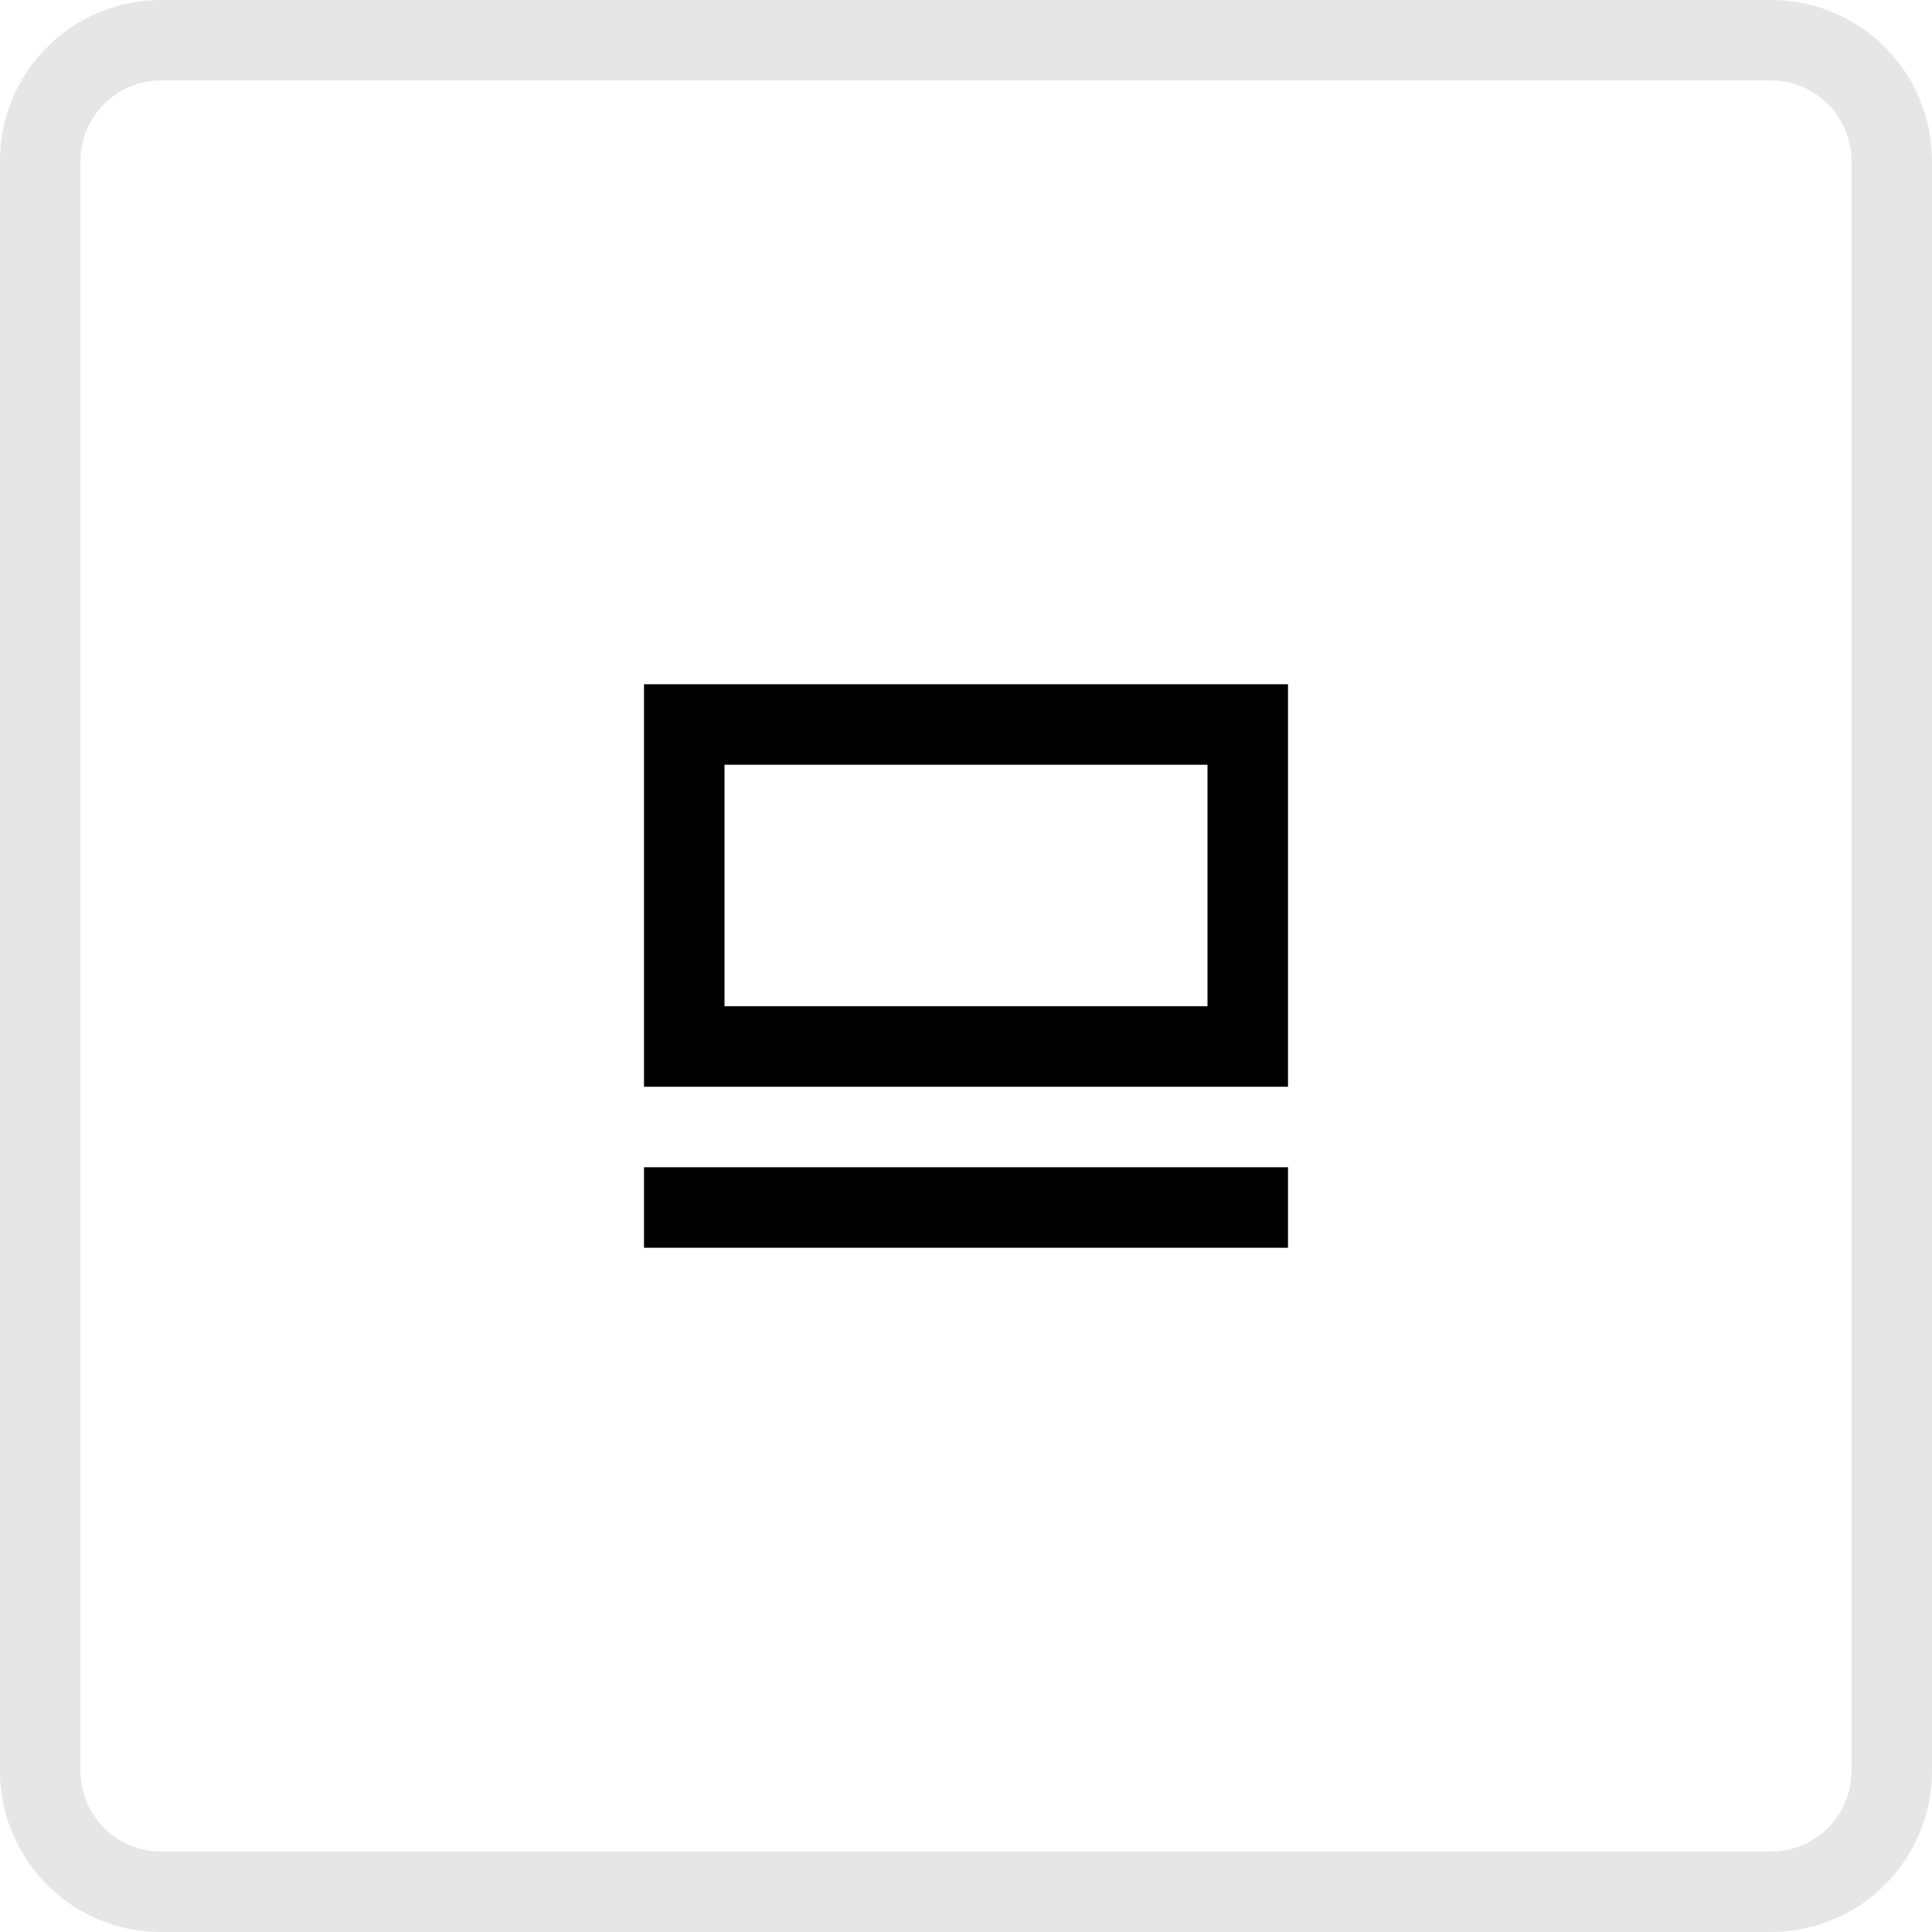
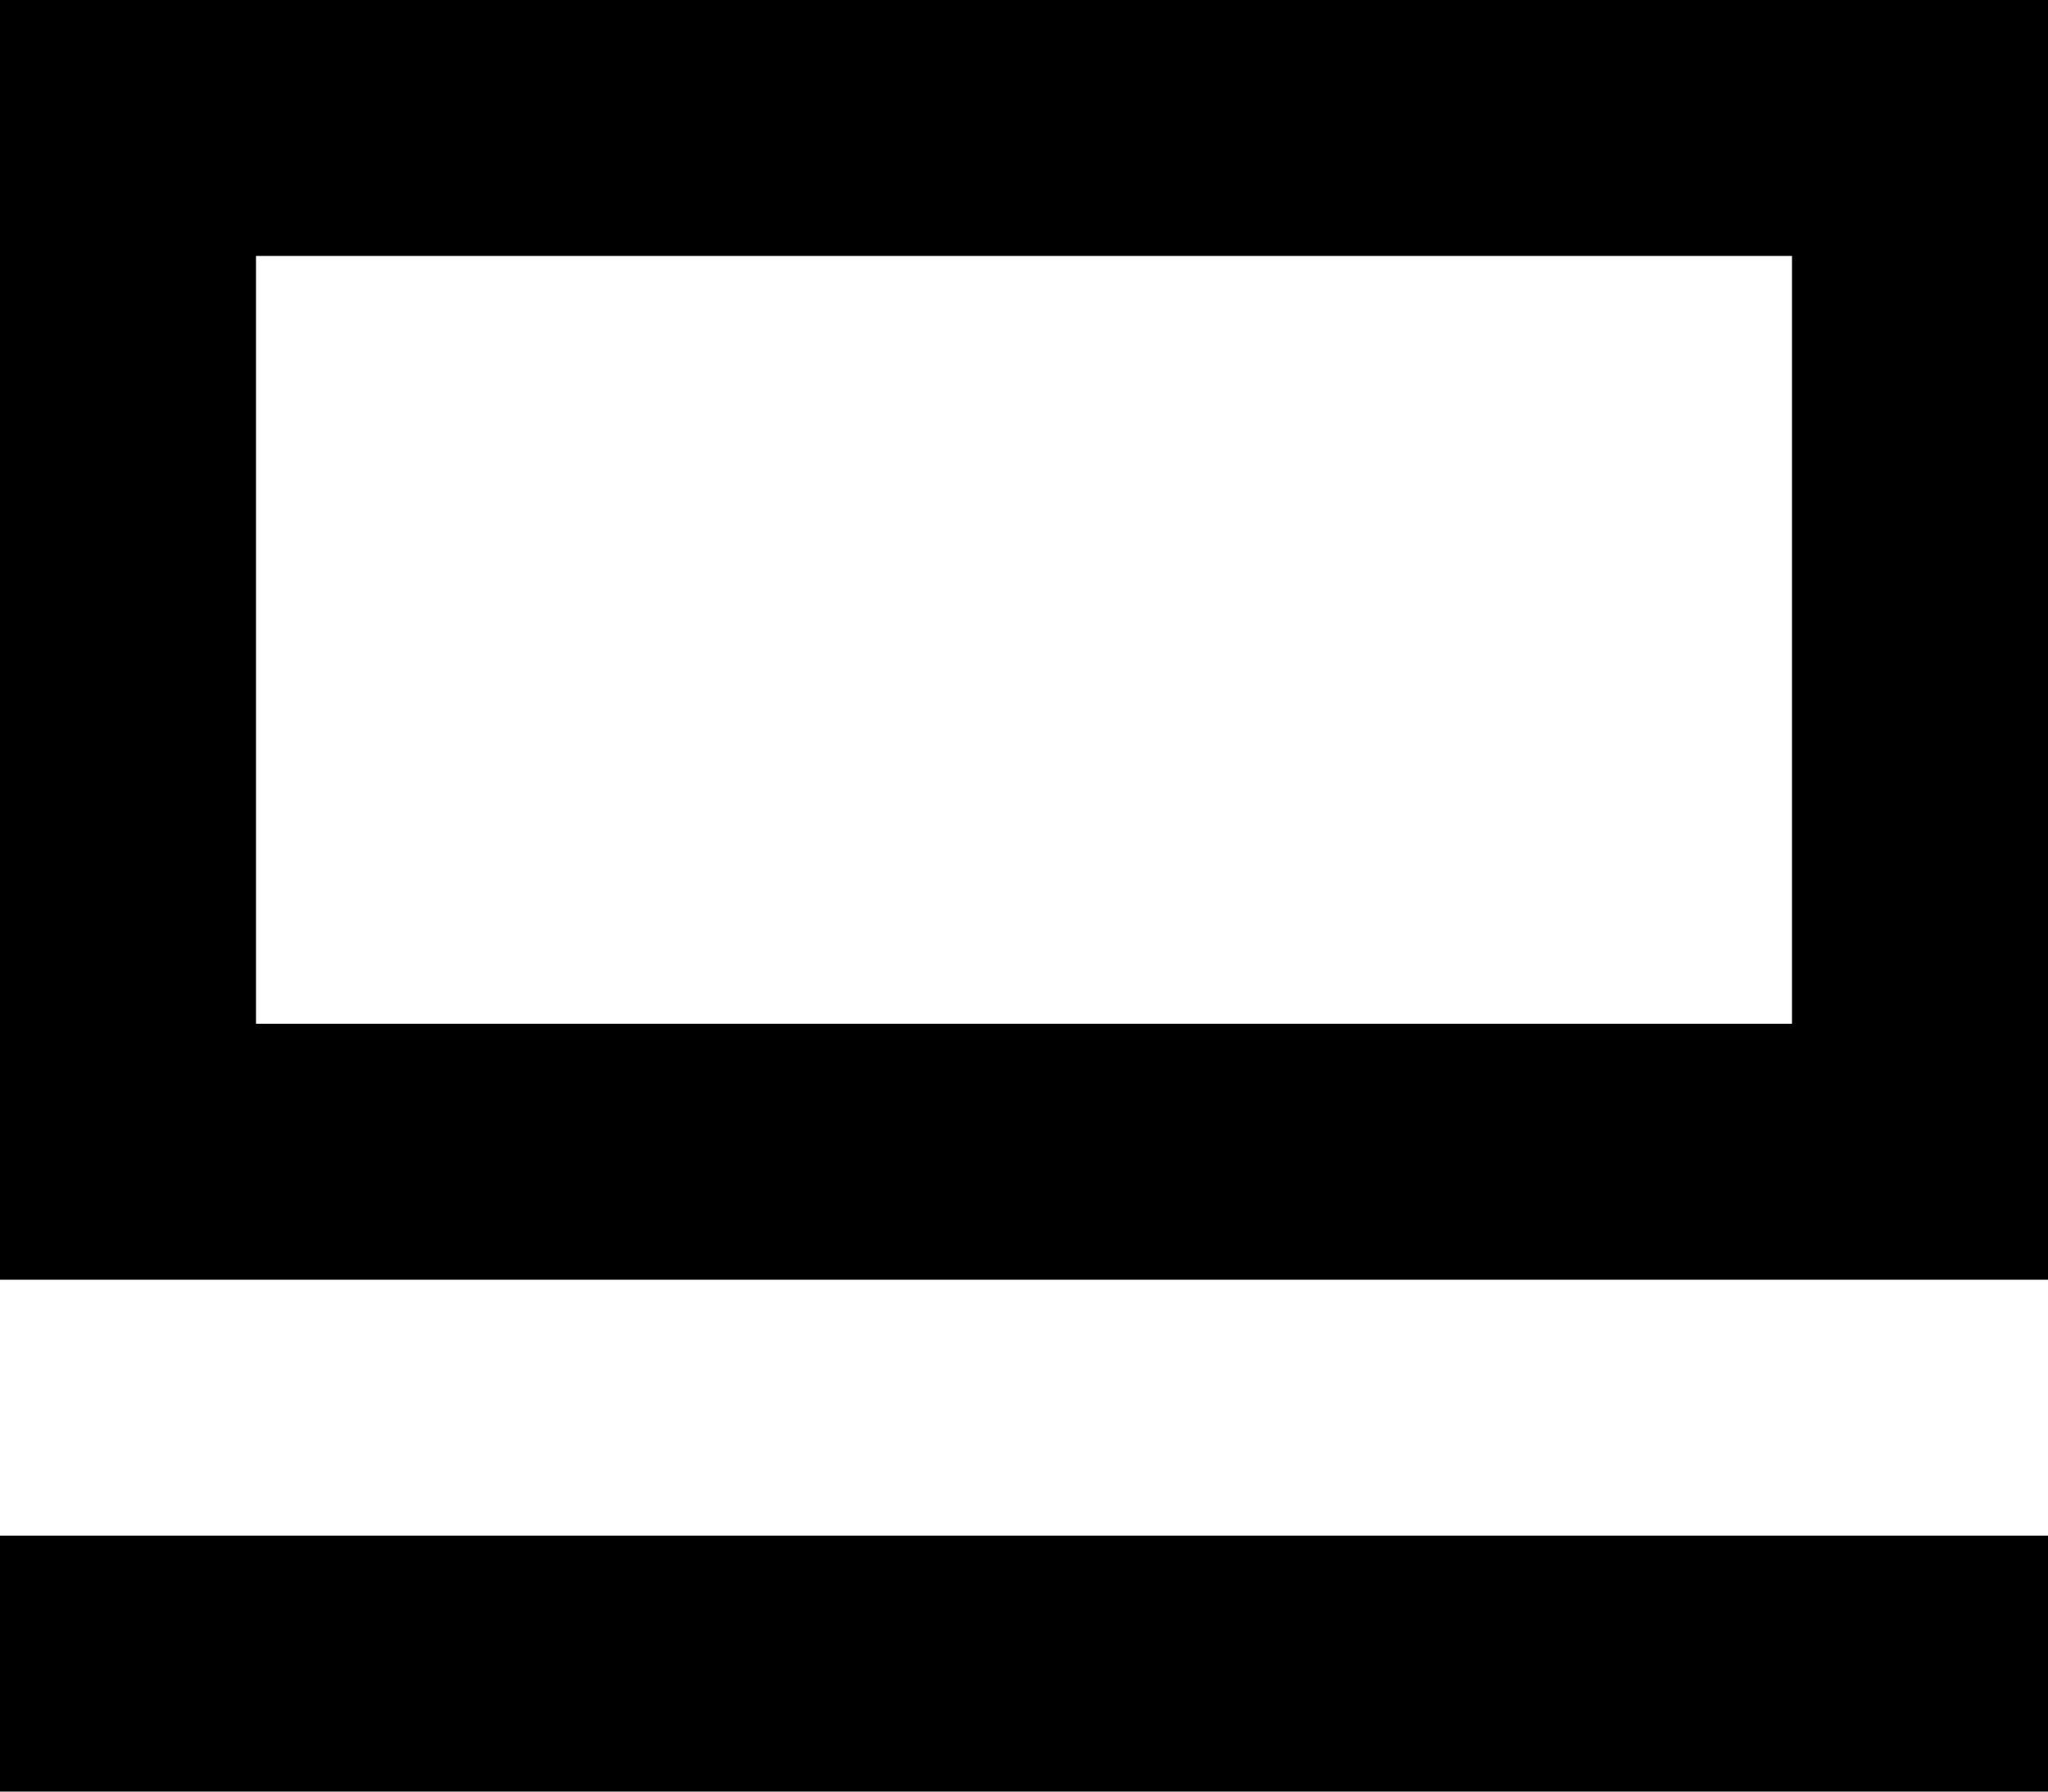
- <svg xmlns="http://www.w3.org/2000/svg" width="48" height="48" fill="none">
-   <rect x="1" y="1" width="46" height="46" rx="3" stroke="#E6E6E6" stroke-width="2" />
-   <path d="M32 29H16v2h16v-2ZM30 19v6H18v-6h12Zm2-2H16v10h16V17Z" fill="#000" />
+ <svg xmlns="http://www.w3.org/2000/svg" width="16" height="14" viewBox="0 0 16 14" fill="none">
+   <path d="M16 12H0v2h16v-2ZM14 2v6H2V2h12Zm2-2H0v10h16V0Z" fill="#000" />
</svg>
